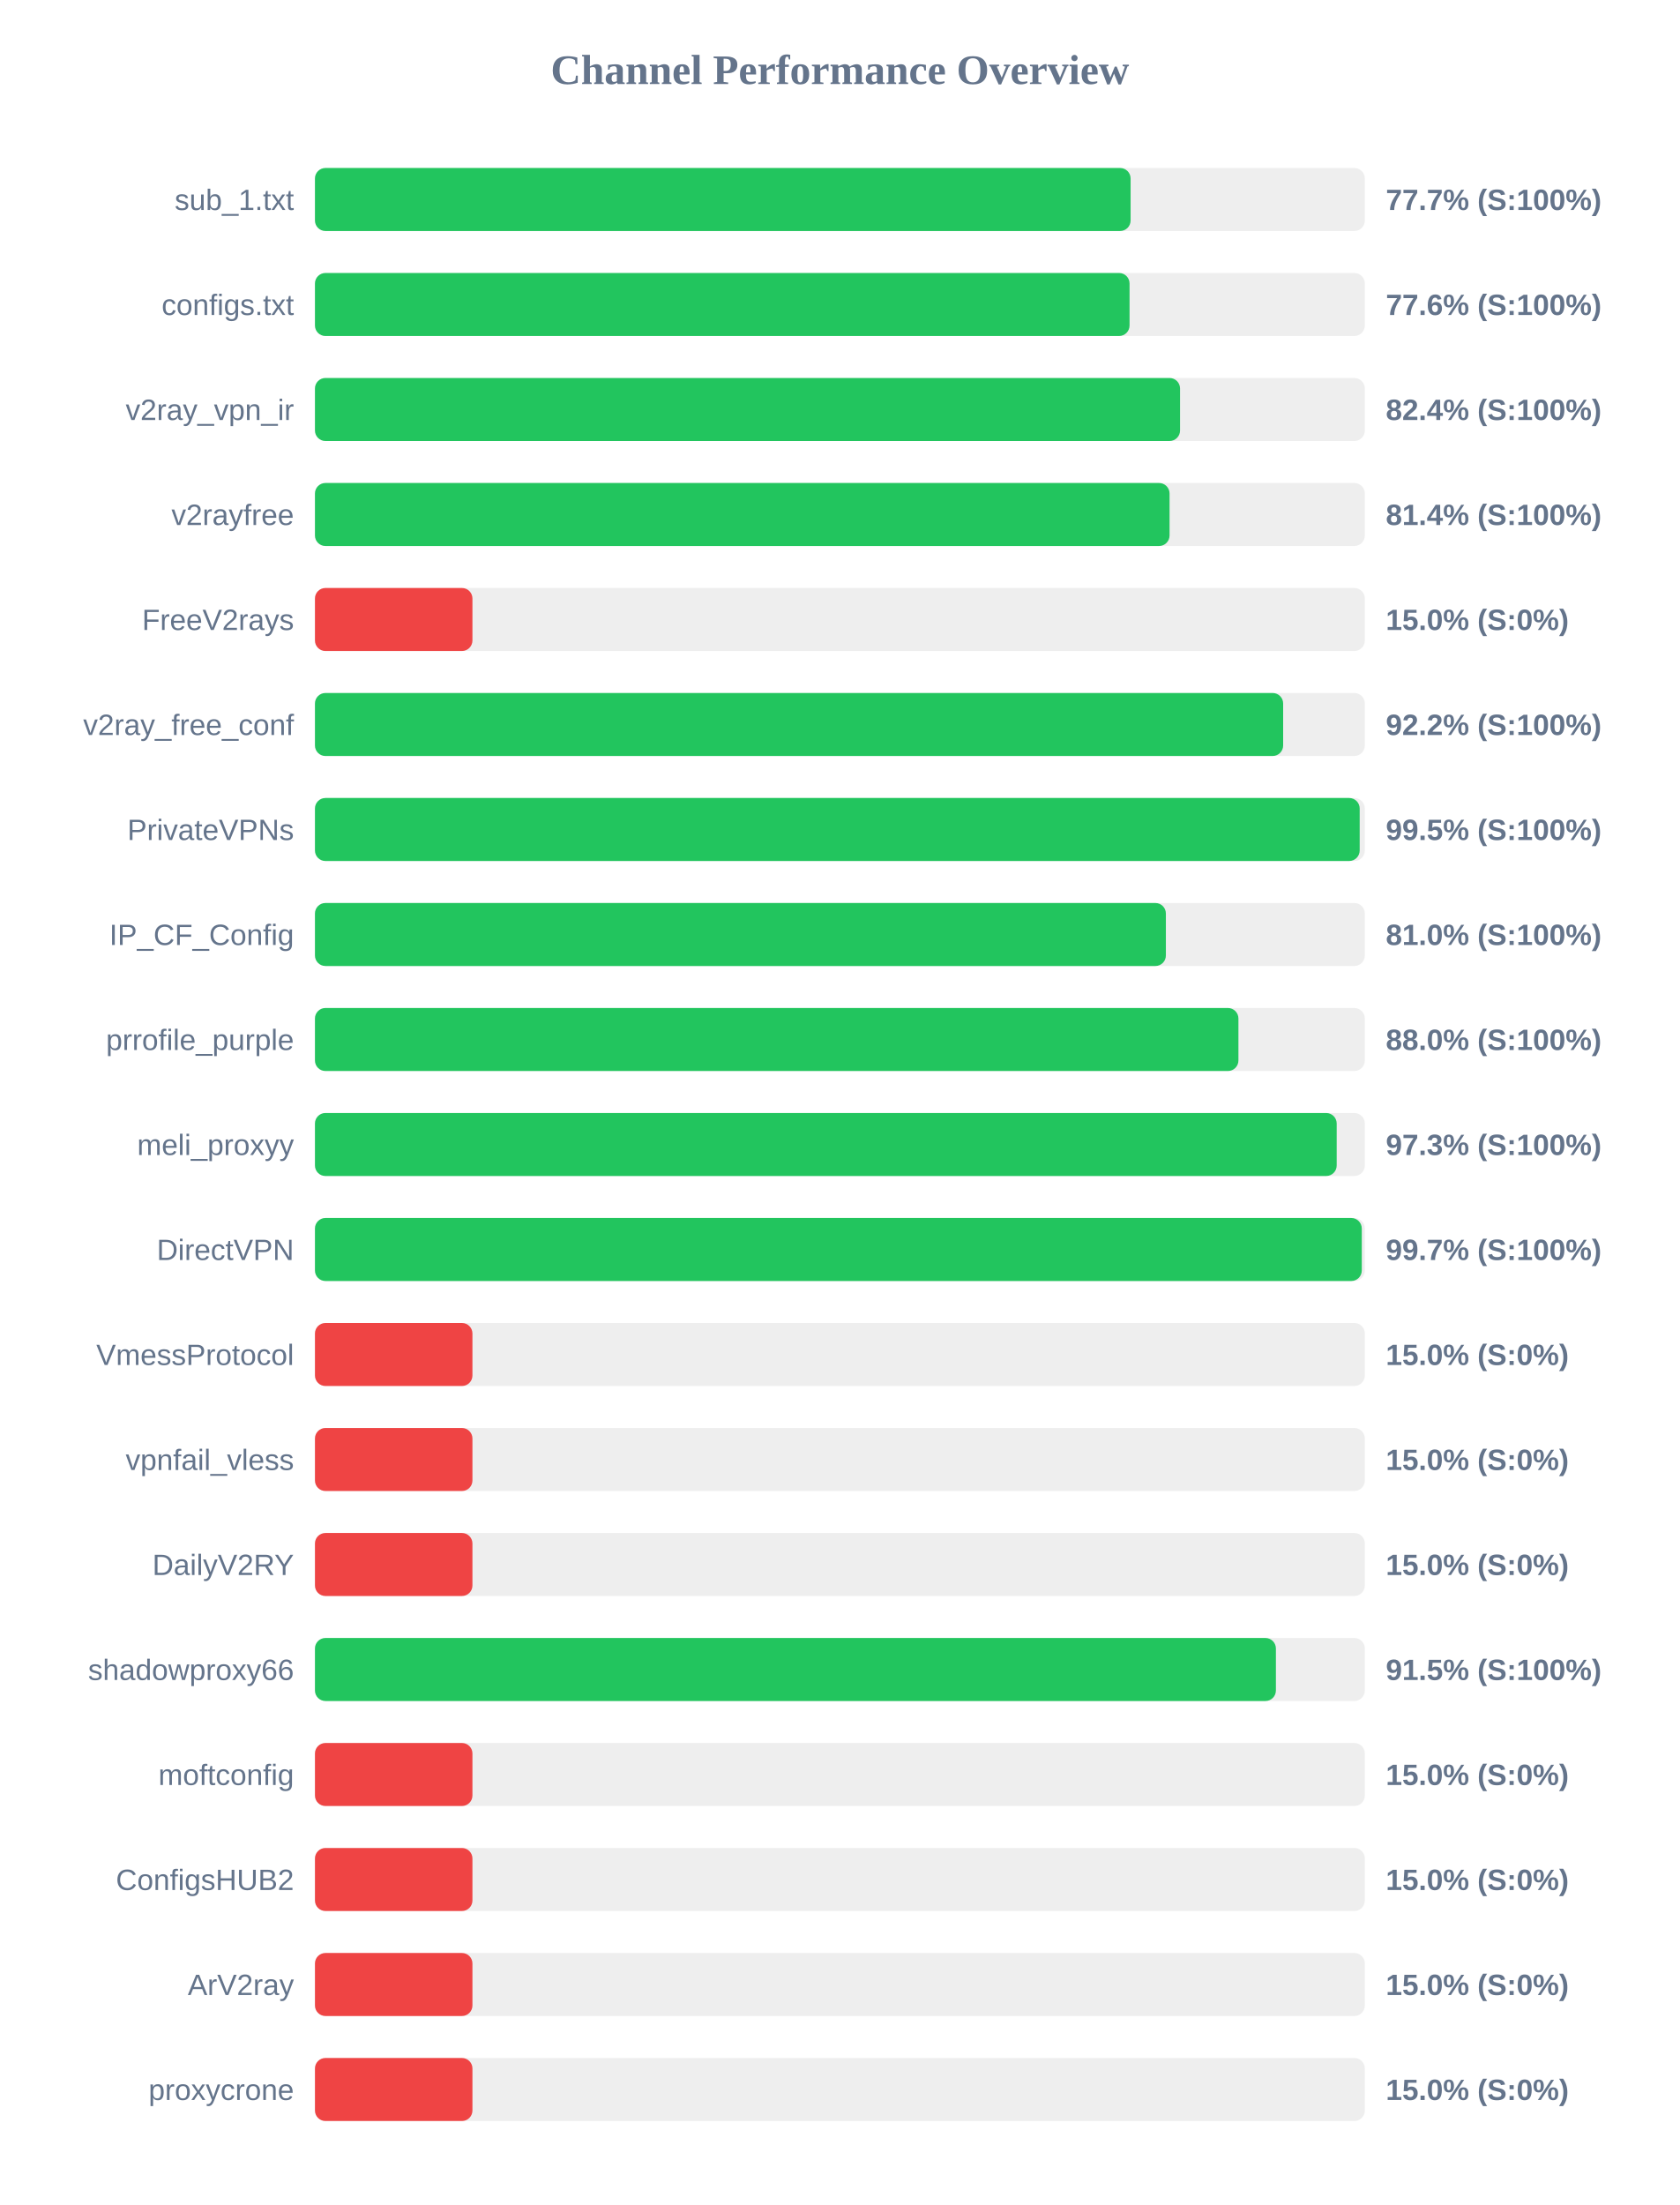
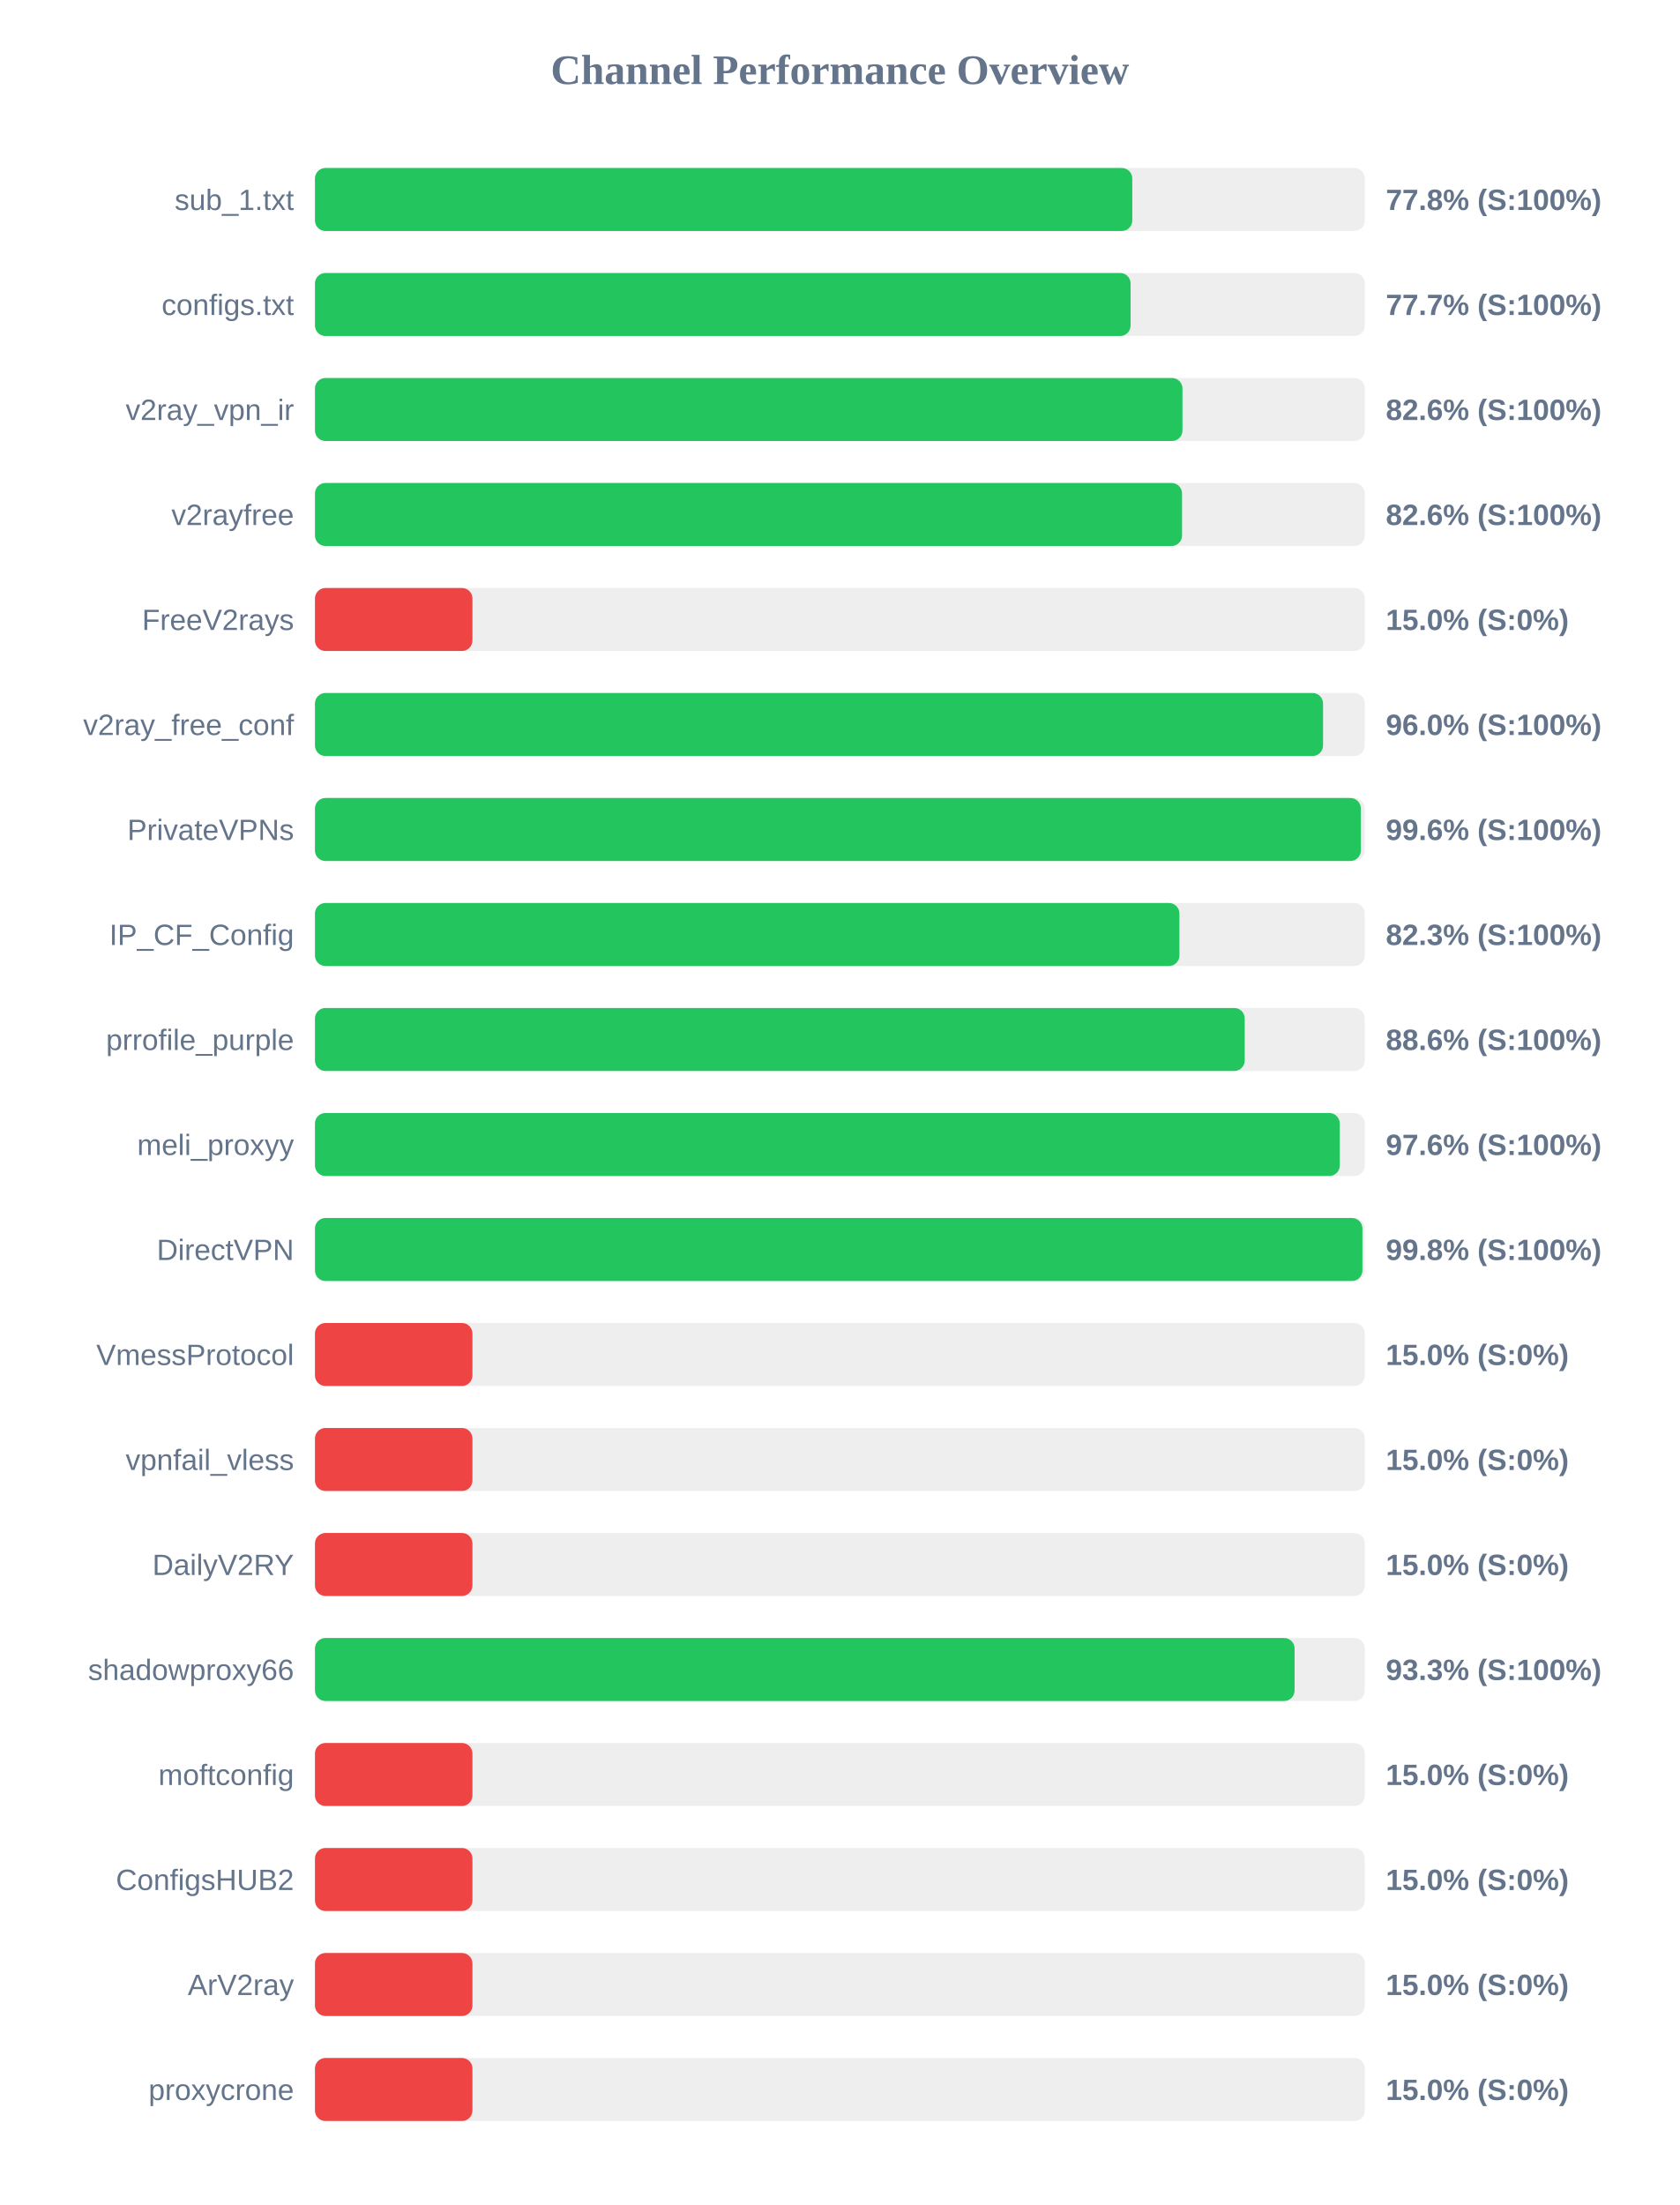
<svg xmlns="http://www.w3.org/2000/svg" width="800" height="1050" version="1.1">
  <style>
        .row { font: 14px Arial; fill: #64748b; }
        .score { font: bold 14px Arial; fill: #64748b; }
    </style>
  <text x="400" y="40" text-anchor="middle" font-size="20px" font-weight="bold" fill="#64748b">Channel Performance Overview</text>
  <rect x="150" y="80" width="500" height="30" fill="#eee" rx="5" />
-   <rect x="150" y="80" width="388.45" height="30" fill="#22c55e" rx="5" />
+   <rect x="150" y="80" width="389.25" height="30" fill="#22c55e" rx="5" />
  <text x="140" y="100" text-anchor="end" class="row">sub_1.txt</text>
-   <text x="660" y="100" text-anchor="start" class="score">77.7% (S:100%)</text>
+   <text x="660" y="100" text-anchor="start" class="score">77.8% (S:100%)</text>
  <rect x="150" y="130" width="500" height="30" fill="#eee" rx="5" />
-   <rect x="150" y="130" width="387.95" height="30" fill="#22c55e" rx="5" />
+   <rect x="150" y="130" width="388.45" height="30" fill="#22c55e" rx="5" />
  <text x="140" y="150" text-anchor="end" class="row">configs.txt</text>
-   <text x="660" y="150" text-anchor="start" class="score">77.6% (S:100%)</text>
+   <text x="660" y="150" text-anchor="start" class="score">77.7% (S:100%)</text>
  <rect x="150" y="180" width="500" height="30" fill="#eee" rx="5" />
-   <rect x="150" y="180" width="412.0" height="30" fill="#22c55e" rx="5" />
+   <rect x="150" y="180" width="413.15" height="30" fill="#22c55e" rx="5" />
  <text x="140" y="200" text-anchor="end" class="row">v2ray_vpn_ir</text>
-   <text x="660" y="200" text-anchor="start" class="score">82.4% (S:100%)</text>
+   <text x="660" y="200" text-anchor="start" class="score">82.6% (S:100%)</text>
  <rect x="150" y="230" width="500" height="30" fill="#eee" rx="5" />
-   <rect x="150" y="230" width="407.0" height="30" fill="#22c55e" rx="5" />
+   <rect x="150" y="230" width="412.95" height="30" fill="#22c55e" rx="5" />
  <text x="140" y="250" text-anchor="end" class="row">v2rayfree</text>
-   <text x="660" y="250" text-anchor="start" class="score">81.4% (S:100%)</text>
+   <text x="660" y="250" text-anchor="start" class="score">82.6% (S:100%)</text>
  <rect x="150" y="280" width="500" height="30" fill="#eee" rx="5" />
  <rect x="150" y="280" width="75.0" height="30" fill="#ef4444" rx="5" />
  <text x="140" y="300" text-anchor="end" class="row">FreeV2rays</text>
  <text x="660" y="300" text-anchor="start" class="score">15.0% (S:0%)</text>
  <rect x="150" y="330" width="500" height="30" fill="#eee" rx="5" />
-   <rect x="150" y="330" width="461.1" height="30" fill="#22c55e" rx="5" />
+   <rect x="150" y="330" width="480.1" height="30" fill="#22c55e" rx="5" />
  <text x="140" y="350" text-anchor="end" class="row">v2ray_free_conf</text>
-   <text x="660" y="350" text-anchor="start" class="score">92.2% (S:100%)</text>
+   <text x="660" y="350" text-anchor="start" class="score">96.0% (S:100%)</text>
  <rect x="150" y="380" width="500" height="30" fill="#eee" rx="5" />
-   <rect x="150" y="380" width="497.55" height="30" fill="#22c55e" rx="5" />
+   <rect x="150" y="380" width="498.1" height="30" fill="#22c55e" rx="5" />
  <text x="140" y="400" text-anchor="end" class="row">PrivateVPNs</text>
-   <text x="660" y="400" text-anchor="start" class="score">99.5% (S:100%)</text>
+   <text x="660" y="400" text-anchor="start" class="score">99.6% (S:100%)</text>
  <rect x="150" y="430" width="500" height="30" fill="#eee" rx="5" />
-   <rect x="150" y="430" width="405.25" height="30" fill="#22c55e" rx="5" />
+   <rect x="150" y="430" width="411.7" height="30" fill="#22c55e" rx="5" />
  <text x="140" y="450" text-anchor="end" class="row">IP_CF_Config</text>
-   <text x="660" y="450" text-anchor="start" class="score">81.0% (S:100%)</text>
+   <text x="660" y="450" text-anchor="start" class="score">82.3% (S:100%)</text>
  <rect x="150" y="480" width="500" height="30" fill="#eee" rx="5" />
-   <rect x="150" y="480" width="439.8" height="30" fill="#22c55e" rx="5" />
+   <rect x="150" y="480" width="442.8" height="30" fill="#22c55e" rx="5" />
  <text x="140" y="500" text-anchor="end" class="row">prrofile_purple</text>
-   <text x="660" y="500" text-anchor="start" class="score">88.0% (S:100%)</text>
+   <text x="660" y="500" text-anchor="start" class="score">88.6% (S:100%)</text>
  <rect x="150" y="530" width="500" height="30" fill="#eee" rx="5" />
-   <rect x="150" y="530" width="486.6" height="30" fill="#22c55e" rx="5" />
+   <rect x="150" y="530" width="488.05" height="30" fill="#22c55e" rx="5" />
  <text x="140" y="550" text-anchor="end" class="row">meli_proxyy</text>
-   <text x="660" y="550" text-anchor="start" class="score">97.3% (S:100%)</text>
+   <text x="660" y="550" text-anchor="start" class="score">97.6% (S:100%)</text>
  <rect x="150" y="580" width="500" height="30" fill="#eee" rx="5" />
-   <rect x="150" y="580" width="498.55" height="30" fill="#22c55e" rx="5" />
+   <rect x="150" y="580" width="498.85" height="30" fill="#22c55e" rx="5" />
  <text x="140" y="600" text-anchor="end" class="row">DirectVPN</text>
-   <text x="660" y="600" text-anchor="start" class="score">99.7% (S:100%)</text>
+   <text x="660" y="600" text-anchor="start" class="score">99.8% (S:100%)</text>
  <rect x="150" y="630" width="500" height="30" fill="#eee" rx="5" />
  <rect x="150" y="630" width="75.0" height="30" fill="#ef4444" rx="5" />
  <text x="140" y="650" text-anchor="end" class="row">VmessProtocol</text>
  <text x="660" y="650" text-anchor="start" class="score">15.0% (S:0%)</text>
  <rect x="150" y="680" width="500" height="30" fill="#eee" rx="5" />
  <rect x="150" y="680" width="75.0" height="30" fill="#ef4444" rx="5" />
  <text x="140" y="700" text-anchor="end" class="row">vpnfail_vless</text>
  <text x="660" y="700" text-anchor="start" class="score">15.0% (S:0%)</text>
  <rect x="150" y="730" width="500" height="30" fill="#eee" rx="5" />
  <rect x="150" y="730" width="75.0" height="30" fill="#ef4444" rx="5" />
  <text x="140" y="750" text-anchor="end" class="row">DailyV2RY</text>
  <text x="660" y="750" text-anchor="start" class="score">15.0% (S:0%)</text>
  <rect x="150" y="780" width="500" height="30" fill="#eee" rx="5" />
-   <rect x="150" y="780" width="457.65" height="30" fill="#22c55e" rx="5" />
+   <rect x="150" y="780" width="466.55" height="30" fill="#22c55e" rx="5" />
  <text x="140" y="800" text-anchor="end" class="row">shadowproxy66</text>
-   <text x="660" y="800" text-anchor="start" class="score">91.5% (S:100%)</text>
+   <text x="660" y="800" text-anchor="start" class="score">93.3% (S:100%)</text>
  <rect x="150" y="830" width="500" height="30" fill="#eee" rx="5" />
  <rect x="150" y="830" width="75.0" height="30" fill="#ef4444" rx="5" />
  <text x="140" y="850" text-anchor="end" class="row">moftconfig</text>
  <text x="660" y="850" text-anchor="start" class="score">15.0% (S:0%)</text>
  <rect x="150" y="880" width="500" height="30" fill="#eee" rx="5" />
  <rect x="150" y="880" width="75.0" height="30" fill="#ef4444" rx="5" />
  <text x="140" y="900" text-anchor="end" class="row">ConfigsHUB2</text>
  <text x="660" y="900" text-anchor="start" class="score">15.0% (S:0%)</text>
  <rect x="150" y="930" width="500" height="30" fill="#eee" rx="5" />
  <rect x="150" y="930" width="75.0" height="30" fill="#ef4444" rx="5" />
  <text x="140" y="950" text-anchor="end" class="row">ArV2ray</text>
  <text x="660" y="950" text-anchor="start" class="score">15.0% (S:0%)</text>
  <rect x="150" y="980" width="500" height="30" fill="#eee" rx="5" />
  <rect x="150" y="980" width="75.0" height="30" fill="#ef4444" rx="5" />
  <text x="140" y="1000" text-anchor="end" class="row">proxycrone</text>
  <text x="660" y="1000" text-anchor="start" class="score">15.0% (S:0%)</text>
</svg>
